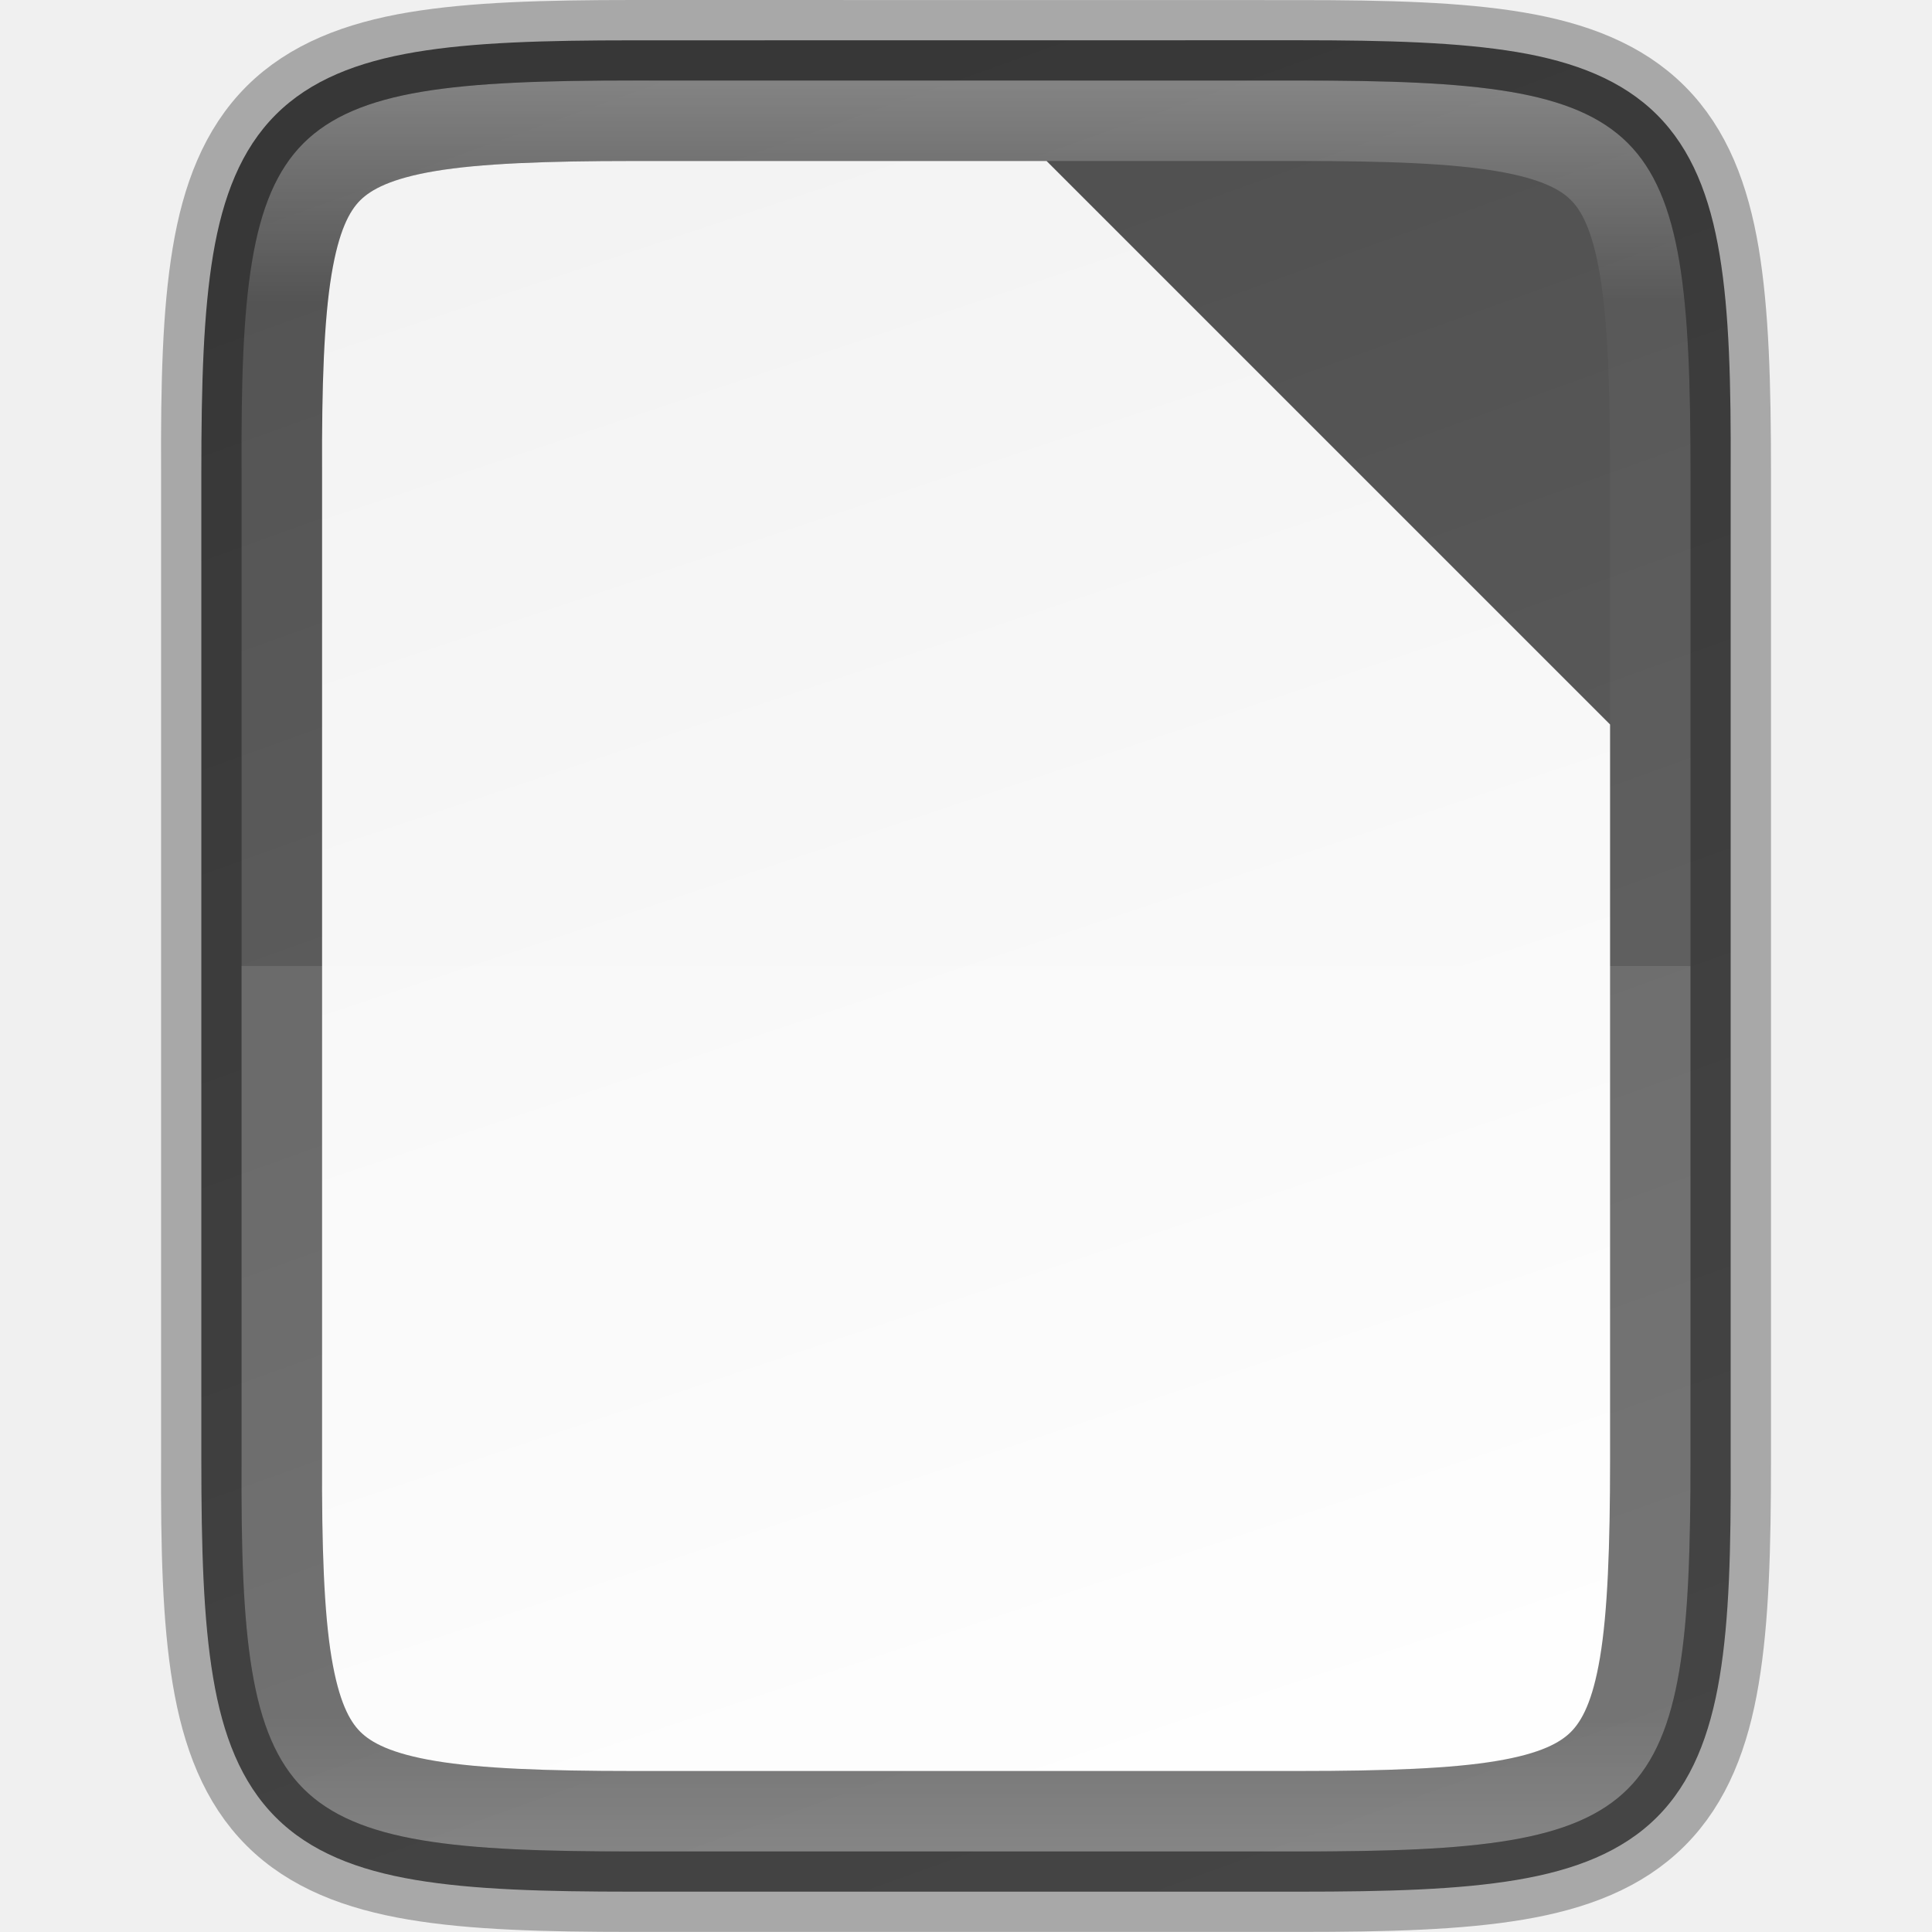
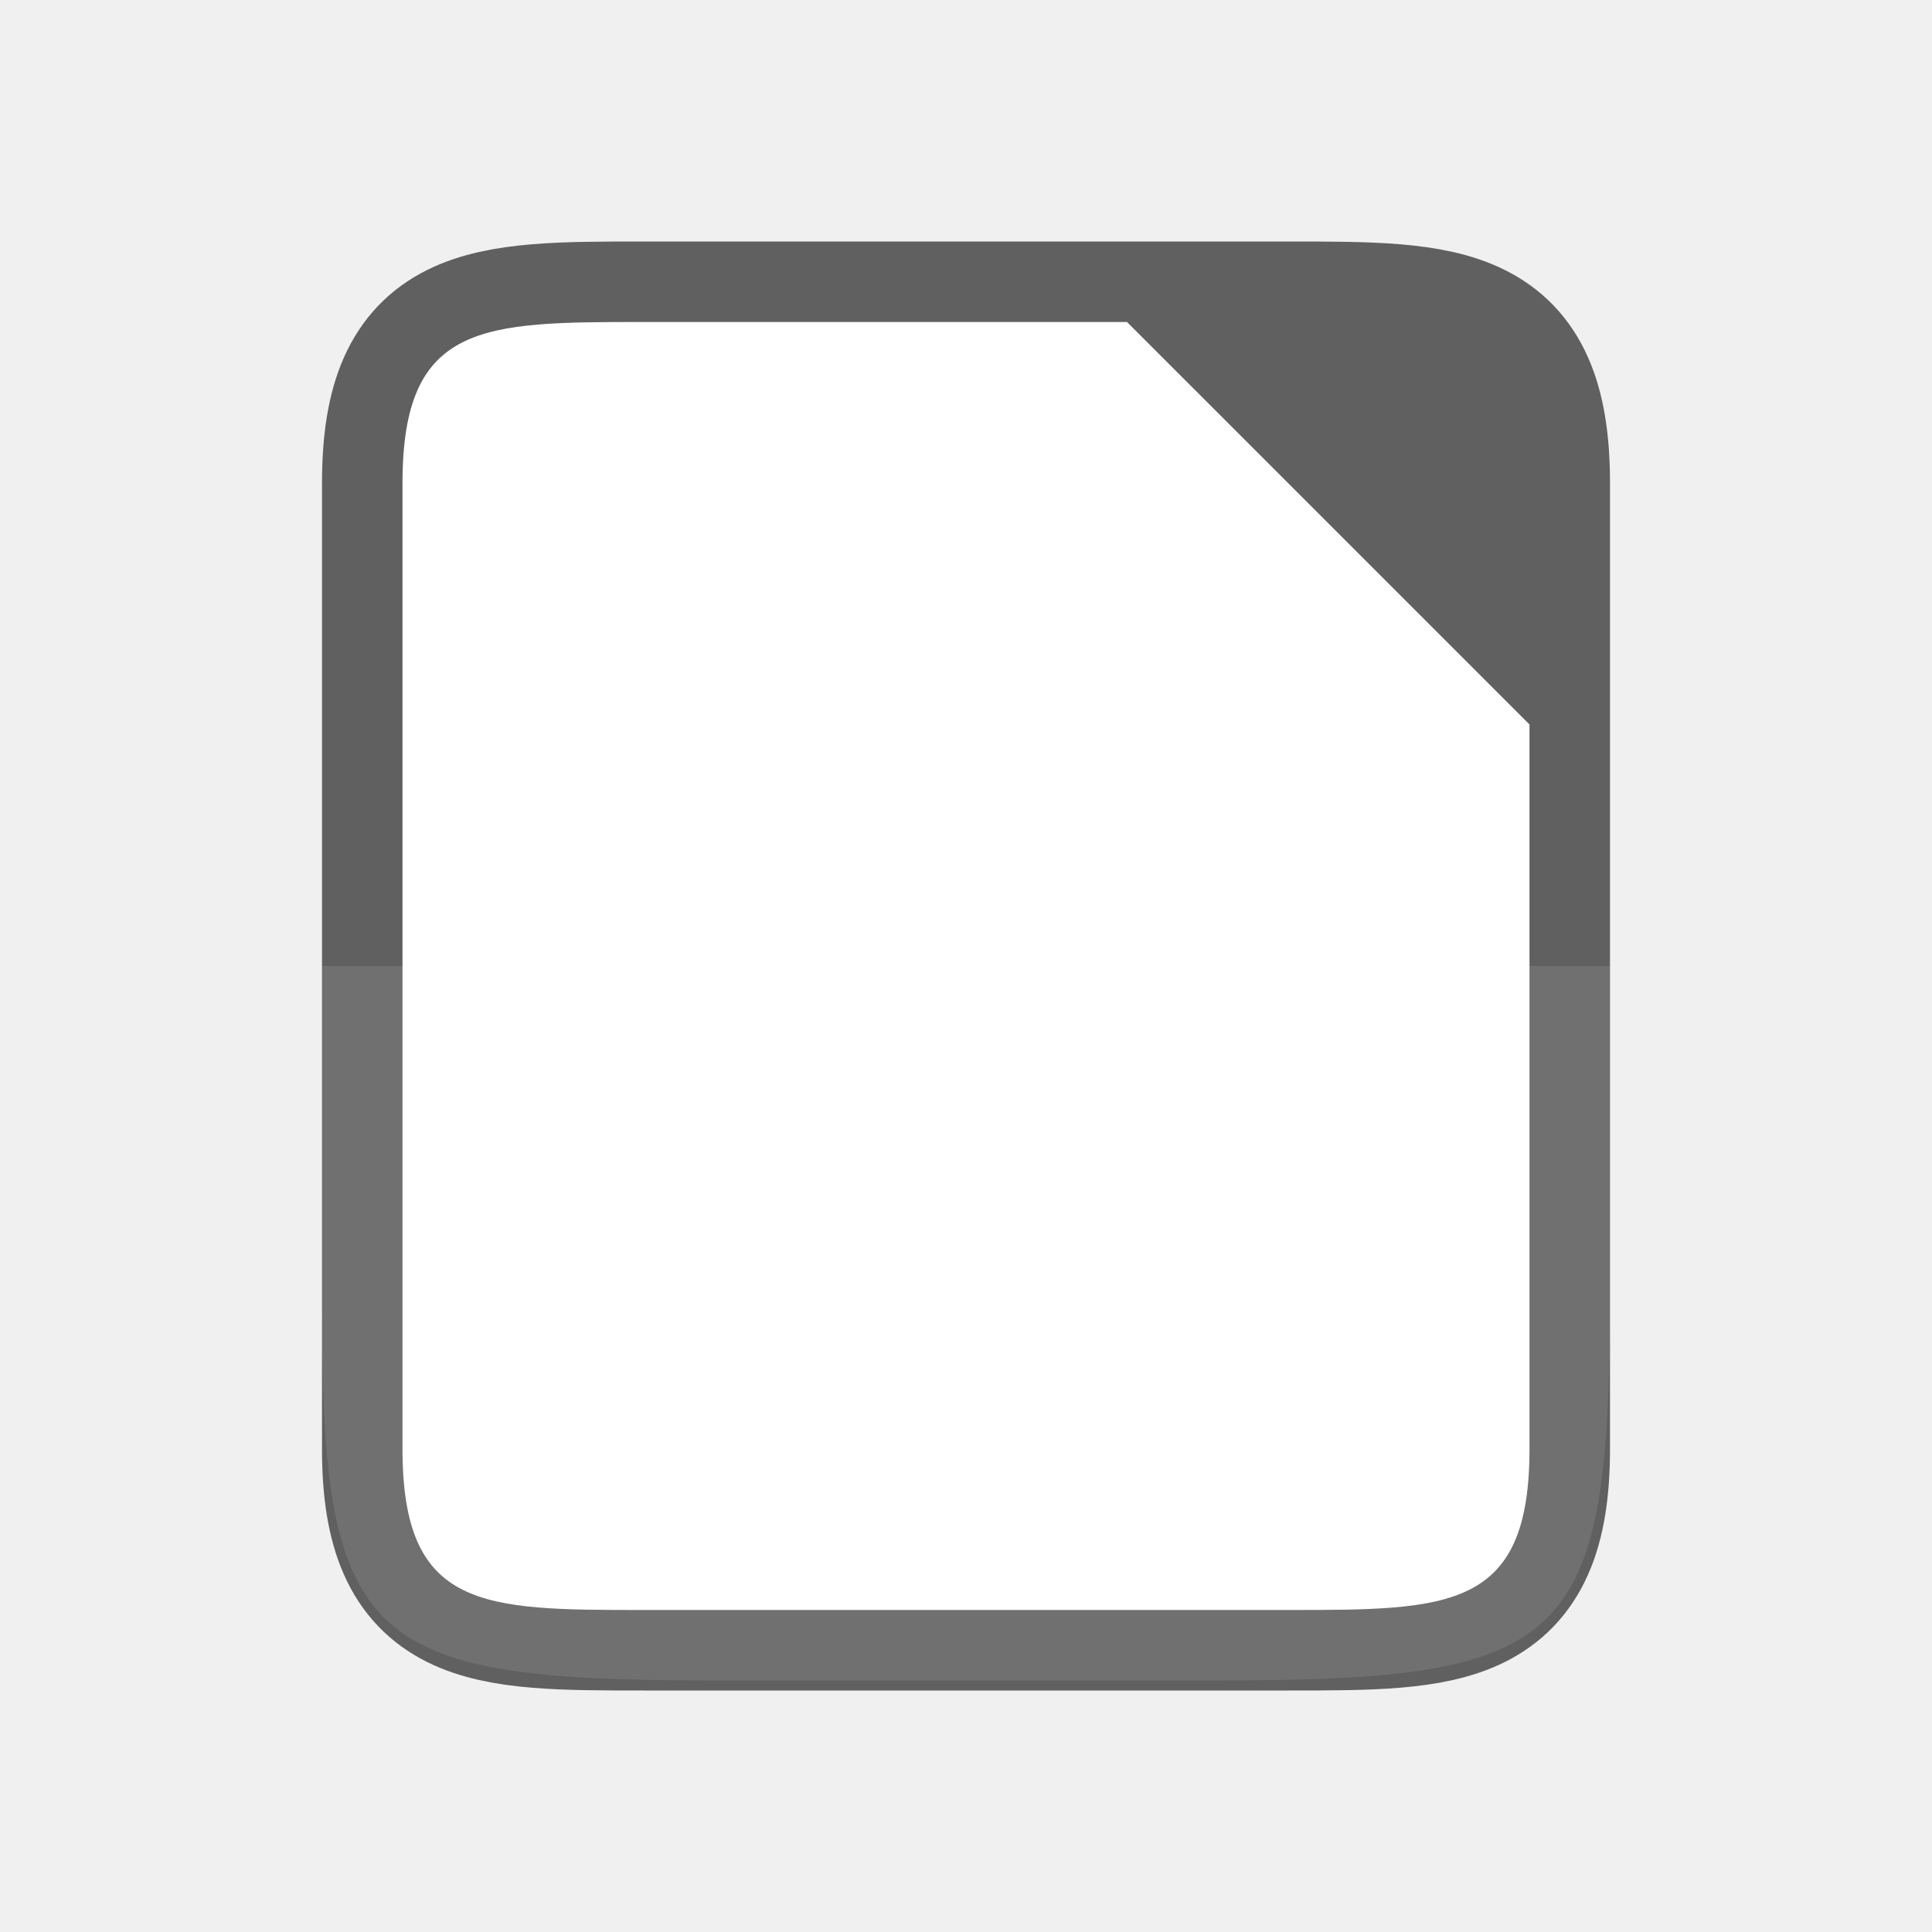
- <svg xmlns="http://www.w3.org/2000/svg" xmlns:xlink="http://www.w3.org/1999/xlink" viewBox="0 0 24 24" version="1.1" id="svg4">
+ <svg xmlns="http://www.w3.org/2000/svg" viewBox="0 0 24 24" version="1.1" id="svg4">
  <defs id="defs8">
-     <linearGradient xlink:href="#linearGradient927" id="linearGradient981" x1="332" y1="189" x2="332" y2="211" gradientUnits="userSpaceOnUse" />
-     <linearGradient id="linearGradient927">
-       <stop style="stop-color:#ffffff;stop-opacity:1;" offset="0" id="stop923" />
-       <stop id="stop933" offset="0.125" style="stop-color:#ffffff;stop-opacity:0.098" />
-       <stop id="stop931" offset="0.925" style="stop-color:#ffffff;stop-opacity:0.098" />
-       <stop style="stop-color:#ffffff;stop-opacity:0.498" offset="1" id="stop925" />
-     </linearGradient>
    <clipPath clipPathUnits="userSpaceOnUse" id="clipPath971-6">
      <path style="color:#000000;display:inline;overflow:visible;visibility:visible;opacity:1;fill:#46a926;fill-opacity:1;fill-rule:nonzero;stroke:none;stroke-width:2;stroke-miterlimit:4;stroke-dasharray:none;stroke-opacity:1;marker:none;enable-background:accumulate" d="m 327.865,189 c -4.412,0 -4.887,0.453 -4.865,4.874 V 200 206.126 C 322.978,210.547 323.453,211 327.865,211 h 8.27 C 340.547,211 341,210.547 341,206.126 V 200 193.874 C 341,189.453 340.547,189 336.135,189 Z" id="path973-2" />
    </clipPath>
-     <linearGradient gradientTransform="translate(-319.9996,-188)" xlink:href="#linearGradient4338" id="linearGradient1311" x1="328" y1="188" x2="336" y2="212" gradientUnits="userSpaceOnUse" />
-     <linearGradient id="linearGradient4338">
-       <stop style="stop-color:#f2f2f2;stop-opacity:1" offset="0" id="stop4340" />
-       <stop style="stop-color:#ffffff;stop-opacity:1" offset="1" id="stop4342" />
-     </linearGradient>
-     <linearGradient xlink:href="#linearGradient3976" id="linearGradient916" gradientUnits="userSpaceOnUse" gradientTransform="matrix(0,-0.05664062,-0.05663901,0,29.74496,26)" x1="44.138" y1="240.29" x2="450.207" y2="386.294" />
    <linearGradient id="linearGradient3976">
      <stop offset="0" style="stop-color:#626262;stop-opacity:1" id="stop3972" />
      <stop offset="1" style="stop-color:#4e4e4e;stop-opacity:1" id="stop3974" />
    </linearGradient>
  </defs>
-   <path style="color:#000000;display:inline;overflow:visible;visibility:visible;fill:url(#linearGradient916);fill-opacity:1;fill-rule:nonzero;stroke:none;stroke-width:1;marker:none;enable-background:accumulate" d="m 16.134,0.5 c 1.112,0 1.987,0.026 2.707,0.146 0.72,0.121 1.31,0.349 1.742,0.779 0.432,0.431 0.66,1.02 0.779,1.74 0.12,0.72 0.142,1.597 0.137,2.711 V 12 18.125 c 0.005,1.113 -0.017,1.989 -0.137,2.709 -0.12,0.721 -0.348,1.31 -0.779,1.74 -0.432,0.431 -1.022,0.658 -1.742,0.779 -0.72,0.121 -1.595,0.146 -2.707,0.146 H 7.865 c -1.112,0 -1.986,-0.025 -2.705,-0.146 -0.719,-0.121 -1.306,-0.348 -1.736,-0.779 -0.43,-0.431 -0.657,-1.018 -0.777,-1.738 -0.121,-0.72 -0.146,-1.597 -0.146,-2.711 V 12 5.875 c 0,-1.114 0.026,-1.991 0.146,-2.711 0.121,-0.72 0.347,-1.307 0.777,-1.738 0.43,-0.431 1.018,-0.658 1.736,-0.779 0.719,-0.121 1.593,-0.146 2.705,-0.146 z" id="path914" />
-   <path style="color:#000000;font-style:normal;font-variant:normal;font-weight:normal;font-stretch:normal;font-size:medium;line-height:normal;font-family:sans-serif;font-variant-ligatures:normal;font-variant-position:normal;font-variant-caps:normal;font-variant-numeric:normal;font-variant-alternates:normal;font-feature-settings:normal;text-indent:0;text-align:start;text-decoration:none;text-decoration-line:none;text-decoration-style:solid;text-decoration-color:#000000;letter-spacing:normal;word-spacing:normal;text-transform:none;writing-mode:lr-tb;direction:ltr;text-orientation:mixed;dominant-baseline:auto;baseline-shift:baseline;text-anchor:start;white-space:normal;shape-padding:0;clip-rule:nonzero;display:inline;overflow:visible;visibility:visible;opacity:1;isolation:auto;mix-blend-mode:normal;color-interpolation:sRGB;color-interpolation-filters:linearRGB;solid-color:#000000;solid-opacity:1;vector-effect:none;fill:url(#linearGradient1311);fill-opacity:1;fill-rule:nonzero;stroke:none;stroke-width:3;stroke-linecap:butt;stroke-linejoin:miter;stroke-miterlimit:4;stroke-dasharray:none;stroke-dashoffset:0;stroke-opacity:1;marker:none;color-rendering:auto;image-rendering:auto;shape-rendering:auto;text-rendering:auto;enable-background:accumulate" d="m 7.866,2 c -1.089,0 -1.9,0.031 -2.459,0.125 -0.549,0.092 -0.797,0.229 -0.932,0.363 -0.134,0.134 -0.266,0.376 -0.357,0.924 -0.092,0.556 -0.122,1.367 -0.117,2.457 v 0.004 6.127 6.129 0.002 c -0.005,1.09 0.025,1.902 0.117,2.457 0.091,0.547 0.223,0.79 0.357,0.924 0.135,0.135 0.383,0.271 0.932,0.363 0.559,0.094 1.37,0.125 2.459,0.125 h 8.27 c 1.089,0 1.901,-0.031 2.457,-0.125 0.547,-0.092 0.788,-0.227 0.922,-0.361 0.134,-0.135 0.269,-0.376 0.361,-0.926 0.094,-0.558 0.125,-1.372 0.125,-2.463 V 12 9 l -7,-7 z" id="path1293" />
-   <path style="color:#000000;display:inline;overflow:visible;visibility:visible;opacity:0.1;fill:#ffffff;fill-opacity:1;fill-rule:nonzero;stroke:none;stroke-width:1;marker:none;enable-background:accumulate" d="m 3,12 v 6.125 c -0.022,4.421 0.453,4.875 4.865,4.875 h 8.27 c 4.412,0 4.865,-0.454 4.865,-4.875 V 12 Z" id="path1007" />
-   <path transform="translate(-319.9996,-188)" id="path935" d="m 327.865,189 c -4.412,0 -4.887,0.453 -4.865,4.874 V 200 206.126 C 322.978,210.547 323.453,211 327.865,211 h 8.27 C 340.547,211 341,210.547 341,206.126 V 200 193.874 C 341,189.453 340.547,189 336.135,189 Z" style="color:#000000;display:inline;overflow:visible;visibility:visible;opacity:0.3;fill:none;fill-opacity:1;fill-rule:nonzero;stroke:url(#linearGradient981);stroke-width:2;stroke-miterlimit:4;stroke-dasharray:none;stroke-opacity:1;marker:none;enable-background:accumulate" clip-path="url(#clipPath971-6)" />
-   <path id="path1085" d="m 7.866,0.5 c -1.112,0 -1.987,0.026 -2.707,0.146 -0.72,0.121 -1.31,0.349 -1.742,0.779 -0.432,0.431 -0.66,1.02 -0.779,1.74 -0.12,0.72 -0.142,1.597 -0.137,2.711 V 12 18.125 c -0.005,1.113 0.017,1.989 0.137,2.709 0.12,0.721 0.348,1.31 0.779,1.74 0.432,0.431 1.022,0.658 1.742,0.779 0.72,0.121 1.595,0.146 2.707,0.146 h 8.27 c 1.112,0 1.986,-0.025 2.705,-0.146 0.719,-0.121 1.306,-0.348 1.736,-0.779 0.43,-0.431 0.657,-1.018 0.777,-1.738 0.121,-0.72 0.146,-1.597 0.146,-2.711 V 12 5.875 c 0,-1.114 -0.026,-1.991 -0.146,-2.711 -0.121,-0.72 -0.347,-1.307 -0.777,-1.738 -0.43,-0.431 -1.018,-0.658 -1.736,-0.779 -0.719,-0.121 -1.593,-0.146 -2.705,-0.146 z" style="color:#000000;display:inline;overflow:visible;visibility:visible;opacity:0.3;fill:none;fill-opacity:1;fill-rule:nonzero;stroke:#000000;stroke-width:1;stroke-opacity:1;marker:none;enable-background:accumulate" />
+   <path style="opacity:0.6;fill:#000000;stroke:#000000;stroke-width:2;stroke-linejoin:round;stroke-miterlimit:4;stroke-dasharray:none" id="path829" d="M 8,20 C 6,20 5,20 5,18 V 6 c 0,-2 1,-2 3,-2 L 16,4 c 2,0 3,0 3,2 V 9.406 18 c 0,2 -1,2 -3,2 z" />
+   <path d="M 8,20 C 6,20 5,20 5,18 V 6 c 0,-2 1,-2 3,-2 L 14,4 19,9 v 9 c 0,2 -1,2 -3,2 z" id="path2" style="fill:#ffffff" />
+   <path id="path844" d="m 4,12 v 4 c -0.022,4.421 0.453,4.875 4.865,4.875 h 6.27 C 19.547,20.875 20,20.421 20,16 v -4 z" style="color:#000000;display:inline;overflow:visible;visibility:visible;opacity:0.1;fill:#ffffff;fill-opacity:1;fill-rule:nonzero;stroke:none;stroke-width:1;marker:none;enable-background:accumulate" />
</svg>
